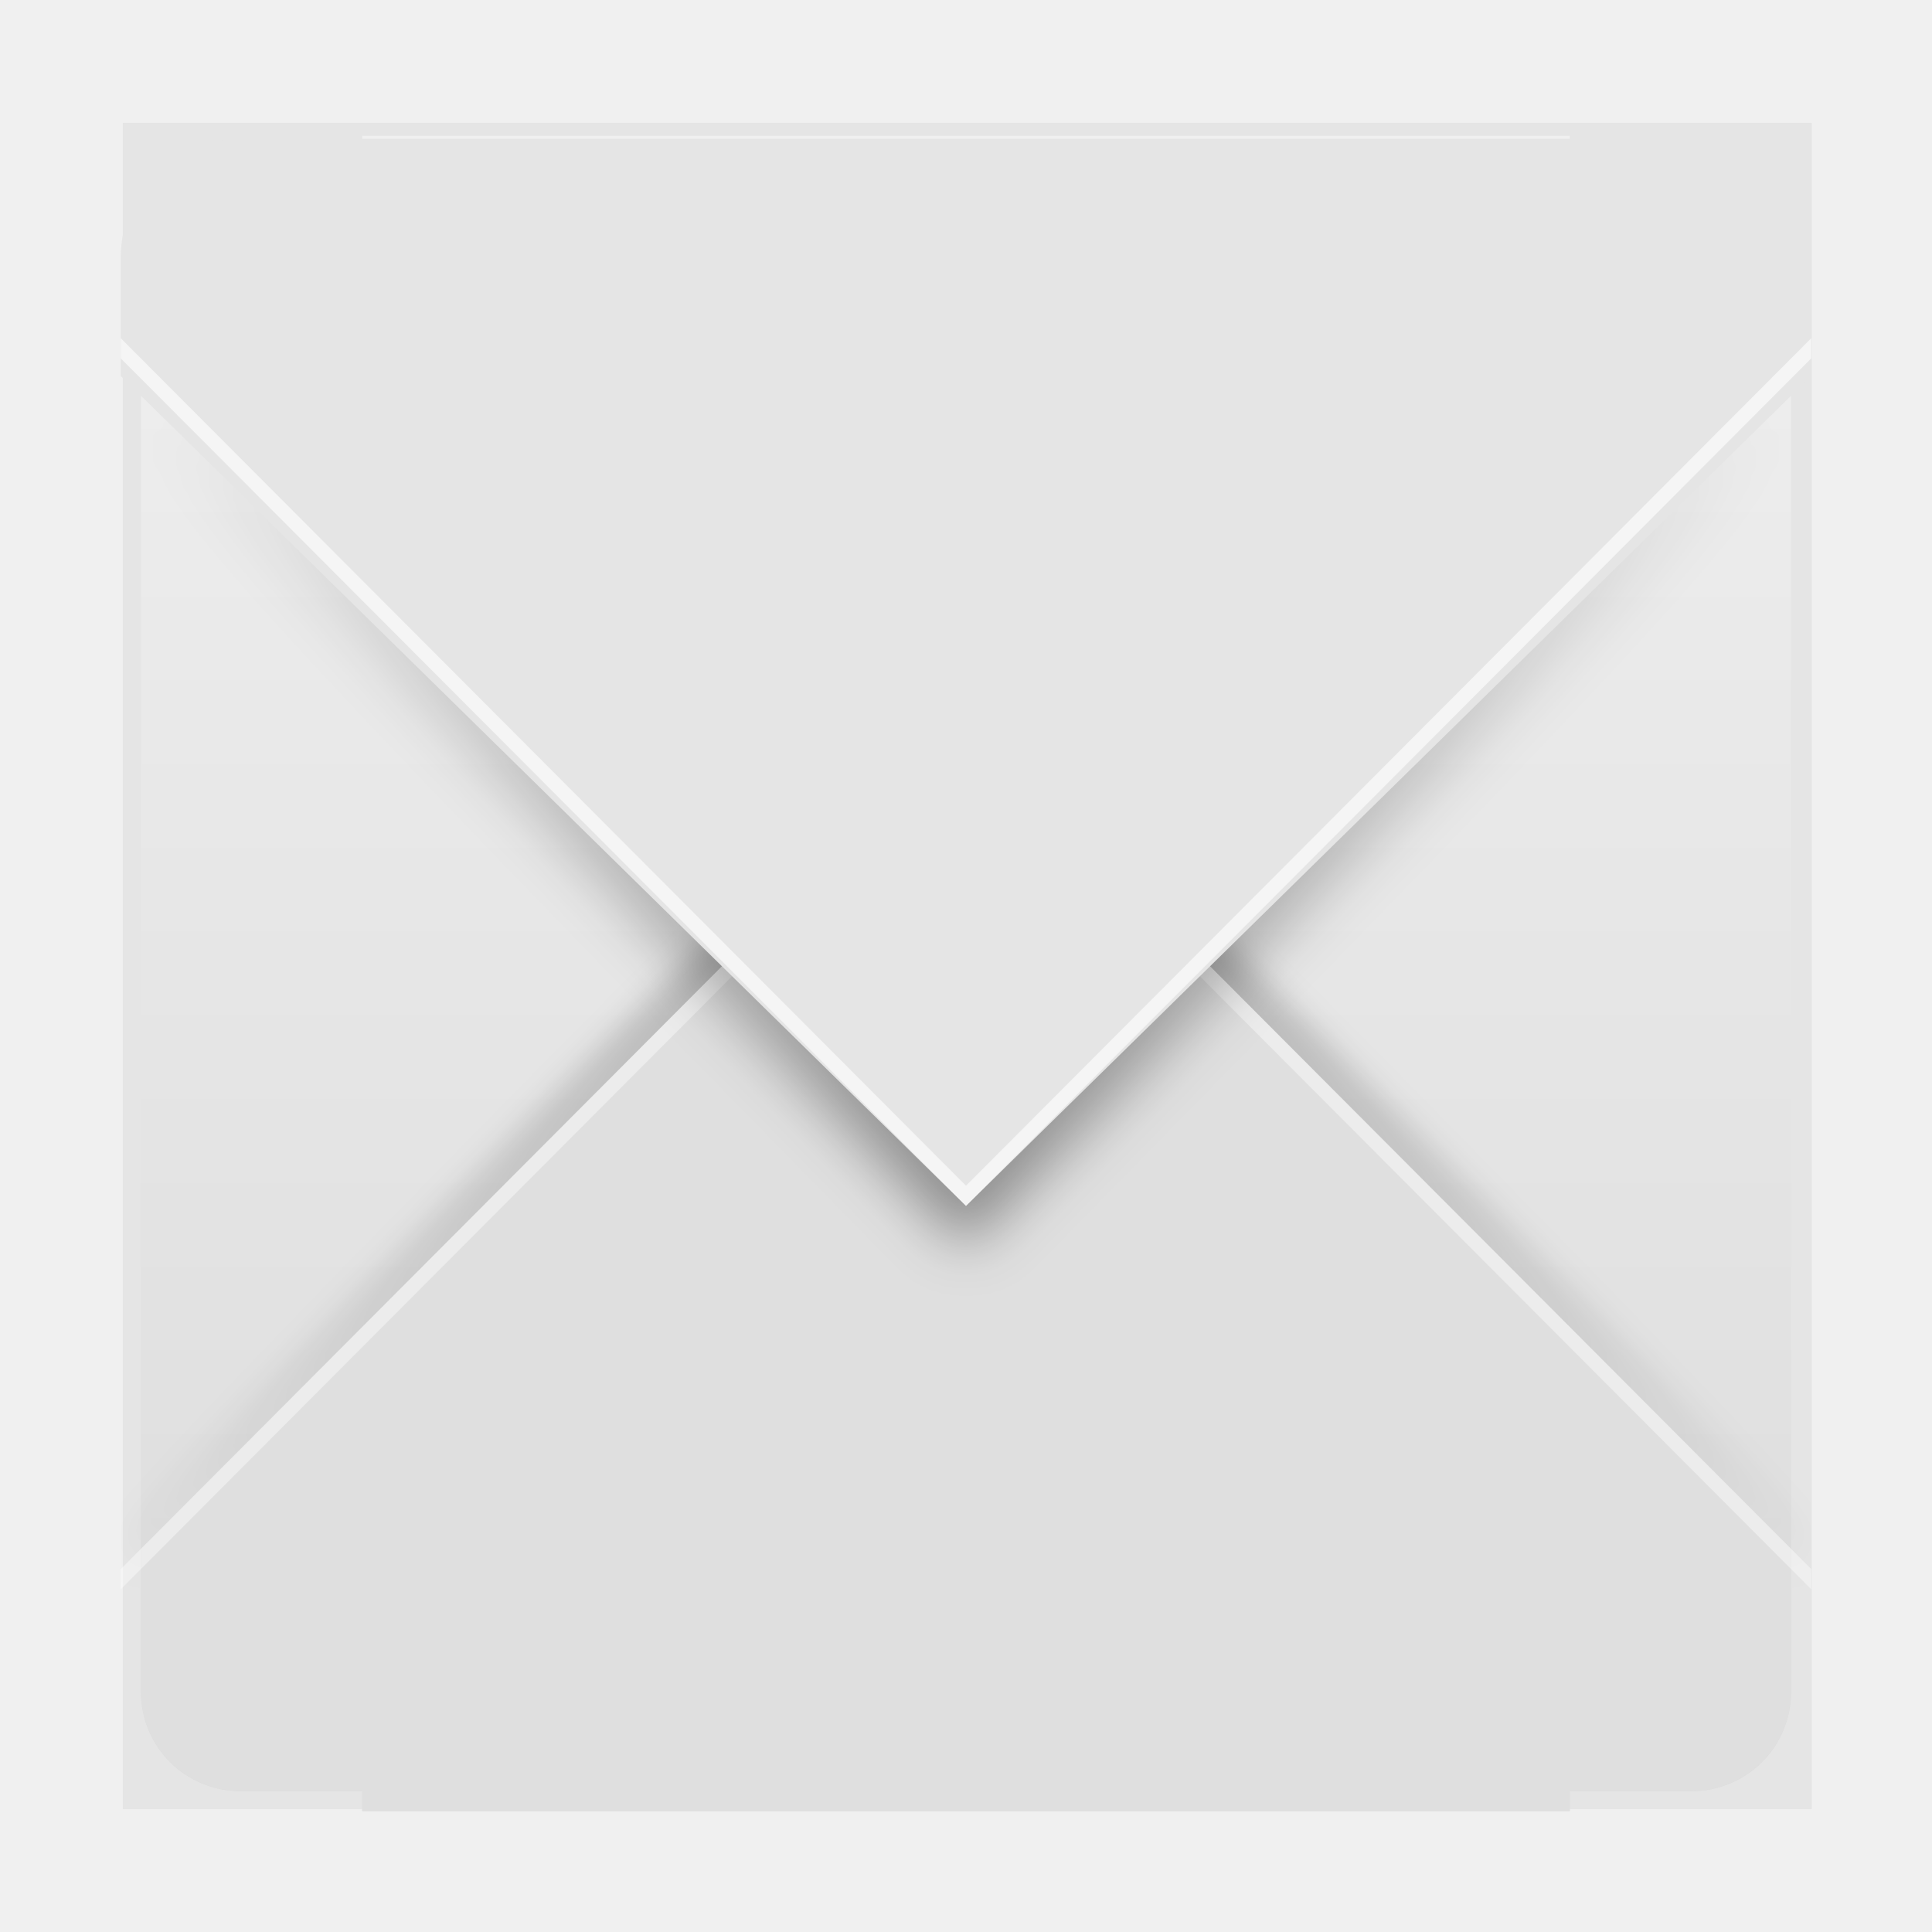
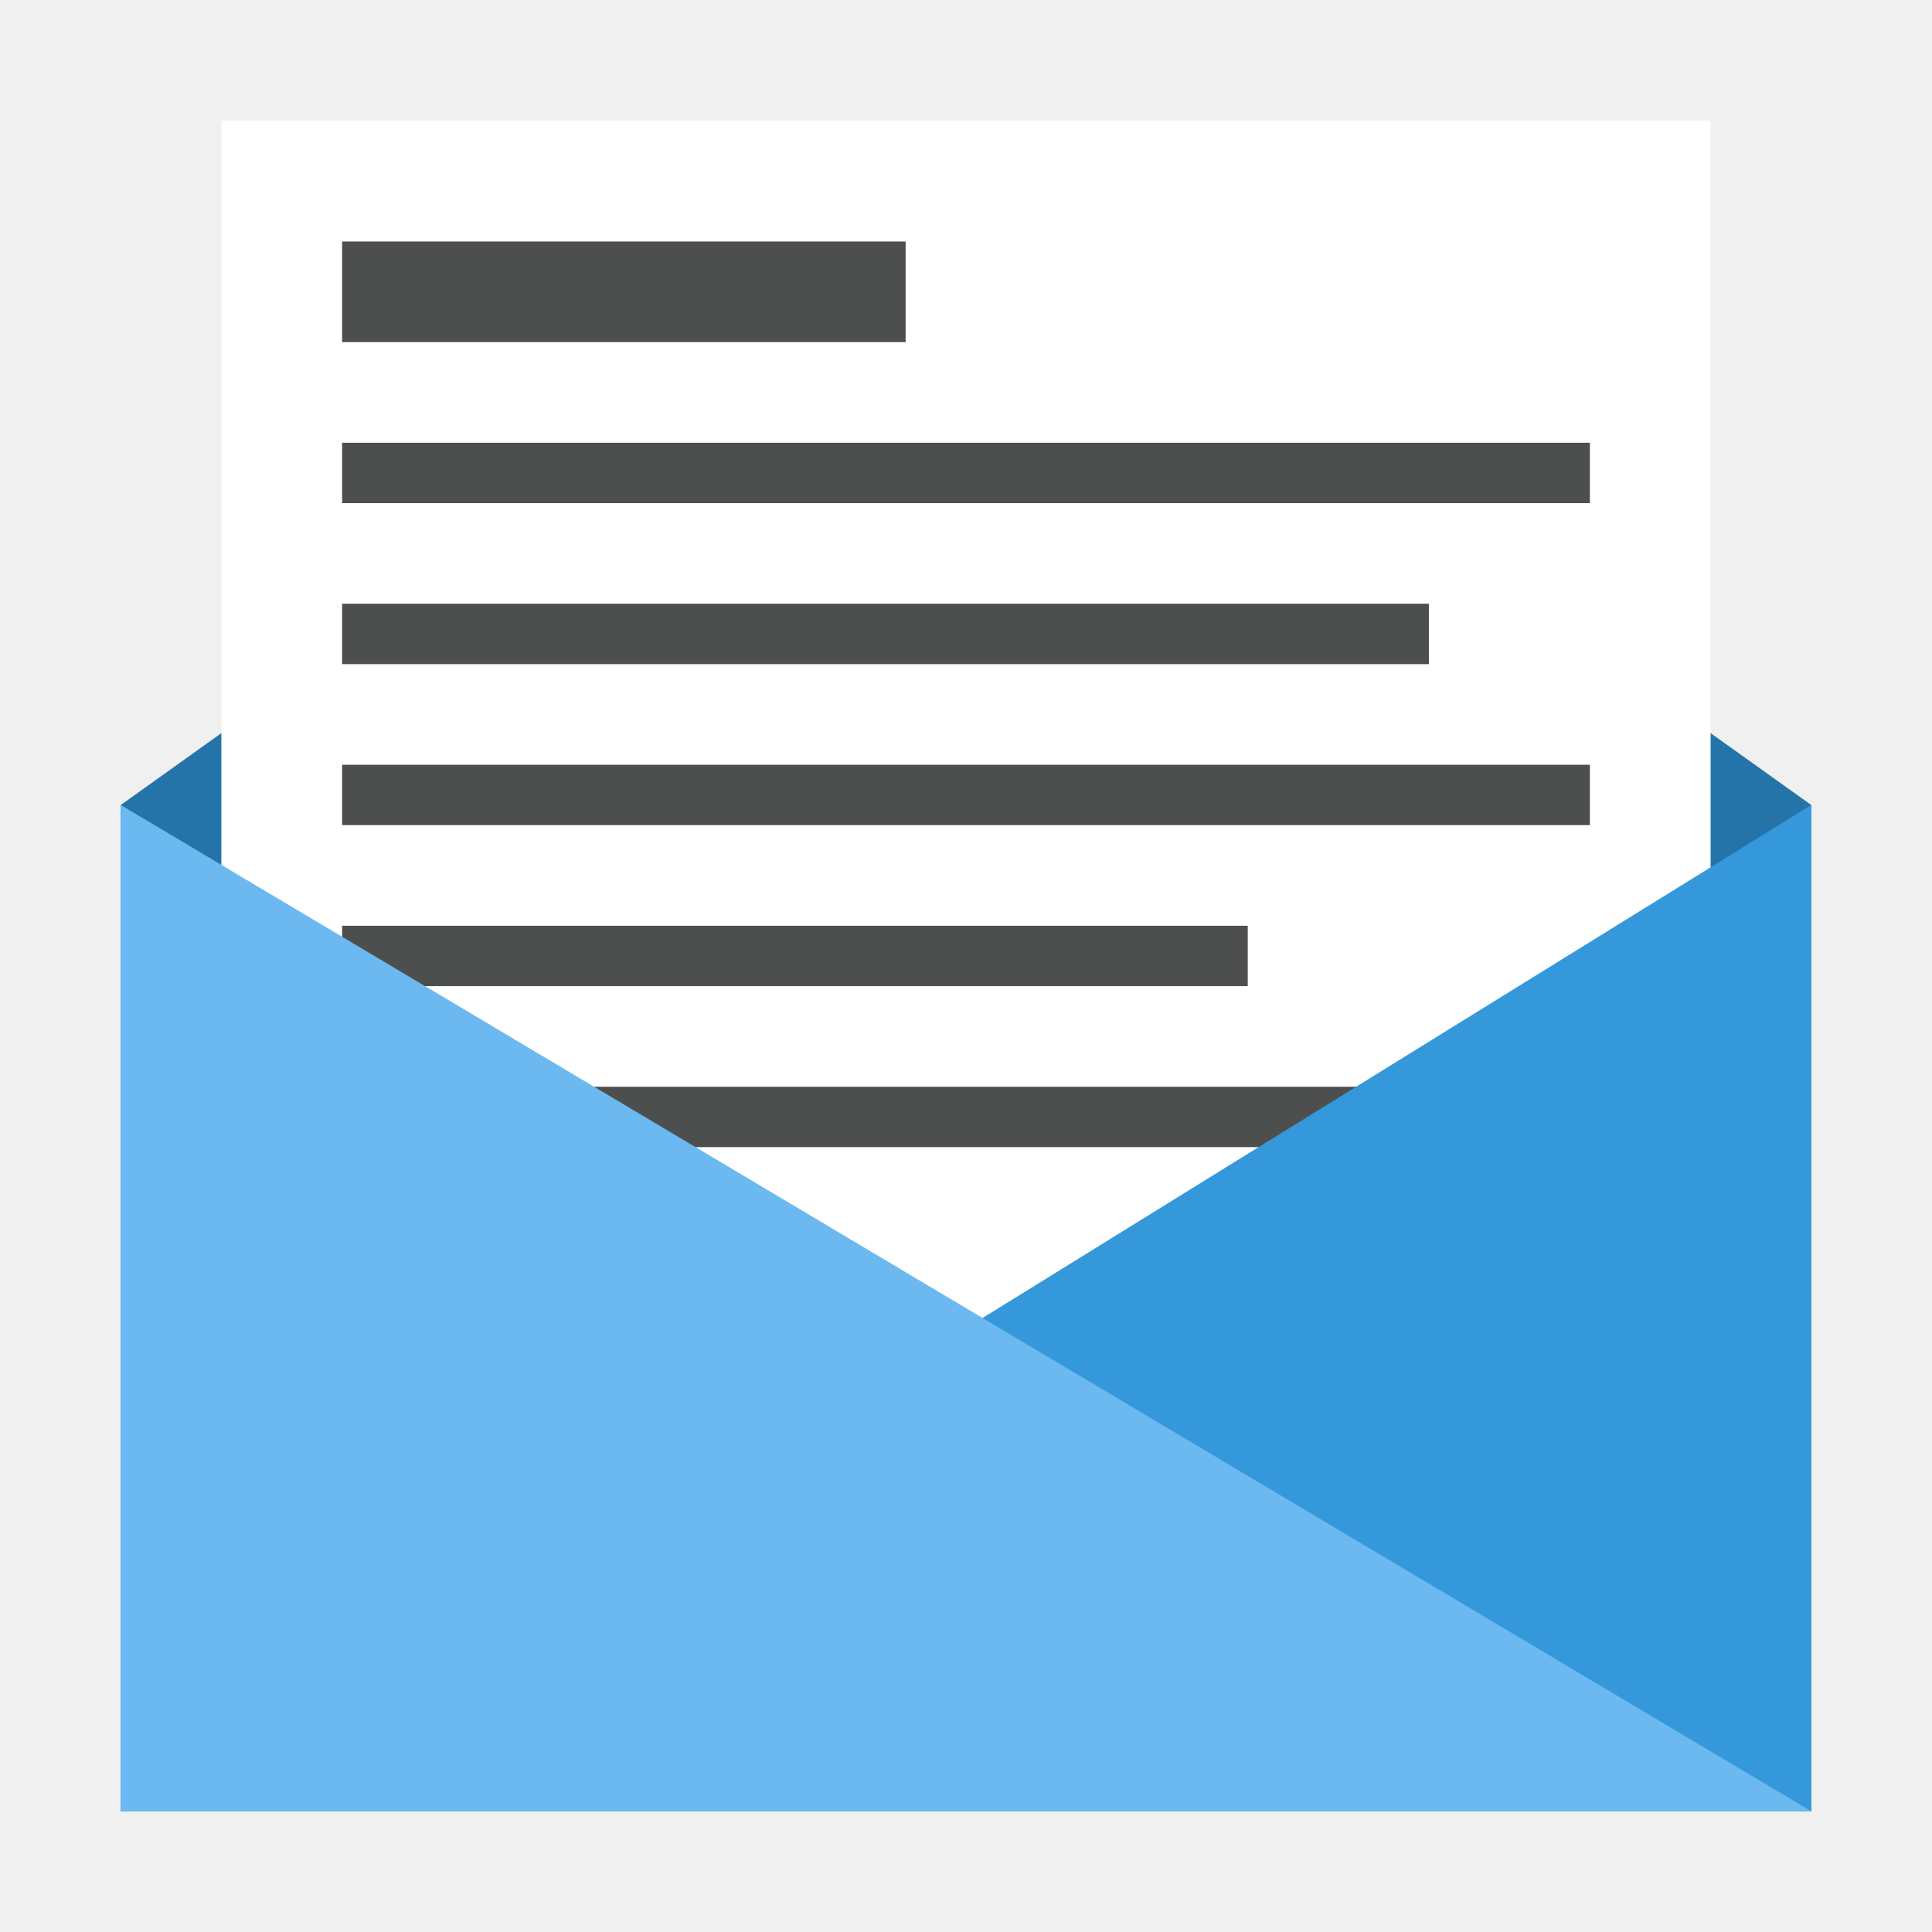
<svg xmlns="http://www.w3.org/2000/svg" xmlns:xlink="http://www.w3.org/1999/xlink" version="1.0" width="96" height="96" id="svg2408">
  <defs id="defs2410">
-     <linearGradient id="linearGradient3702">
-       <stop id="stop3705" style="stop-color:#d9d9d9;stop-opacity:1" offset="0" />
-       <stop id="stop3707" style="stop-color:#d9d9d9;stop-opacity:0" offset="1" />
-     </linearGradient>
-     <linearGradient id="linearGradient3685">
-       <stop id="stop3687" style="stop-color:#ca0a0a;stop-opacity:1" offset="0" />
-       <stop id="stop3689" style="stop-color:#f03131;stop-opacity:1" offset="1" />
-     </linearGradient>
-     <linearGradient id="linearGradient3727">
-       <stop id="stop3729" style="stop-color:#d5d5d5;stop-opacity:1" offset="0" />
-       <stop id="stop3731" style="stop-color:#f1f1f1;stop-opacity:1" offset="1" />
-     </linearGradient>
-     <linearGradient id="linearGradient3641">
-       <stop id="stop3643" style="stop-color:#000000;stop-opacity:1" offset="0" />
-       <stop id="stop3645" style="stop-color:#000000;stop-opacity:0" offset="1" />
-     </linearGradient>
-     <linearGradient x1="45.448" y1="92.54" x2="45.448" y2="7.017" id="ButtonShadow" gradientUnits="userSpaceOnUse" gradientTransform="scale(1.005865,0.994169)">
-       <stop id="stop3750" style="stop-color:#000000;stop-opacity:1" offset="0" />
-       <stop id="stop3752" style="stop-color:#000000;stop-opacity:0.588" offset="1" />
-     </linearGradient>
    <linearGradient id="linearGradient3737">
      <stop id="stop3739" style="stop-color:#ffffff;stop-opacity:1" offset="0" />
      <stop id="stop3741" style="stop-color:#ffffff;stop-opacity:0" offset="1" />
    </linearGradient>
-     <linearGradient id="linearGradient3700">
-       <stop id="stop3702" style="stop-color:#dcdcdc;stop-opacity:1" offset="0" />
-       <stop id="stop3704" style="stop-color:#f0f0f0;stop-opacity:1" offset="1" />
-     </linearGradient>
-     <filter color-interpolation-filters="sRGB" id="filter3174">
-       <feGaussianBlur id="feGaussianBlur3176" stdDeviation="1.71" />
-     </filter>
    <filter x="-0.192" y="-0.192" width="1.384" height="1.384" color-interpolation-filters="sRGB" id="filter3794">
      <feGaussianBlur id="feGaussianBlur3796" stdDeviation="5.28" />
    </filter>
    <linearGradient x1="48" y1="20.221" x2="48" y2="138.661" id="linearGradient3613" xlink:href="#linearGradient3737" gradientUnits="userSpaceOnUse" />
-     <radialGradient cx="48" cy="90.172" r="42" fx="48" fy="90.172" id="radialGradient3619" xlink:href="#linearGradient3737" gradientUnits="userSpaceOnUse" gradientTransform="matrix(1.157313,0,0,0.9959077,-7.551021,0.1971319)" />
    <clipPath id="clipPath3613">
      <rect width="84" height="84" rx="6" ry="6" x="6" y="6" id="rect3615" style="fill:#ffffff;fill-opacity:1;fill-rule:nonzero;stroke:none" />
    </clipPath>
-     <linearGradient x1="48" y1="88" x2="48" y2="32" id="linearGradient3627" xlink:href="#linearGradient3700" gradientUnits="userSpaceOnUse" />
-     <linearGradient x1="48" y1="88" x2="48" y2="36" id="linearGradient3635" xlink:href="#linearGradient3727" gradientUnits="userSpaceOnUse" />
-     <filter color-interpolation-filters="sRGB" id="filter3649">
-       <feGaussianBlur id="feGaussianBlur3651" stdDeviation="1.38" />
+     <linearGradient x1="45.448" y1="92.54" x2="45.448" y2="7.017" id="ButtonShadow-4" gradientUnits="userSpaceOnUse" gradientTransform="scale(1.005865,0.994169)">
+       <stop id="stop3750-6" style="stop-color:#000000;stop-opacity:1" offset="0" />
+       <stop id="stop3752-9" style="stop-color:#000000;stop-opacity:0.588" offset="1" />
+     </linearGradient>
+     <filter color-interpolation-filters="sRGB" id="filter3174-2">
+       <feGaussianBlur id="feGaussianBlur3176-2" stdDeviation="1.71" />
    </filter>
-     <filter color-interpolation-filters="sRGB" id="filter3665">
-       <feGaussianBlur id="feGaussianBlur3667" stdDeviation="0.69" />
-     </filter>
-     <linearGradient x1="36.357" y1="6" x2="36.357" y2="63.893" id="linearGradient3687" xlink:href="#linearGradient3737" gradientUnits="userSpaceOnUse" />
-     <linearGradient x1="48" y1="90" x2="48" y2="5.988" id="linearGradient3689" xlink:href="#linearGradient3700" gradientUnits="userSpaceOnUse" />
-     <clipPath id="clipPath3696">
-       <rect width="84" height="84" rx="6" ry="6" x="106" y="6" id="rect3698" style="fill:#ff00ff;fill-opacity:1;fill-rule:nonzero;stroke:none" />
-     </clipPath>
-     <linearGradient x1="48" y1="32" x2="48" y2="80" id="linearGradient3701" xlink:href="#linearGradient3641" gradientUnits="userSpaceOnUse" gradientTransform="translate(100,0)" />
-     <clipPath id="clipPath3703">
-       <rect width="84" height="84" rx="6" ry="6" x="106" y="6" id="rect3705" style="fill:#ff00ff;fill-opacity:1;fill-rule:nonzero;stroke:none" />
-     </clipPath>
-     <linearGradient x1="51" y1="62" x2="51" y2="21" id="linearGradient3707" xlink:href="#linearGradient3641" gradientUnits="userSpaceOnUse" gradientTransform="translate(100,-1)" />
-     <linearGradient id="linearGradient3737-3">
-       <stop id="stop3739-5" style="stop-color:#ffffff;stop-opacity:1" offset="0" />
-       <stop id="stop3741-7" style="stop-color:#ffffff;stop-opacity:0" offset="1" />
-     </linearGradient>
-     <radialGradient cx="48" cy="90.172" r="42" fx="48" fy="90.172" id="radialGradient2858" xlink:href="#linearGradient3737-3" gradientUnits="userSpaceOnUse" gradientTransform="matrix(1.157313,0,0,0.9959077,-7.551021,0.1971319)" />
-     <linearGradient x1="48" y1="88" x2="48" y2="8" id="linearGradient3691" xlink:href="#linearGradient3685" gradientUnits="userSpaceOnUse" />
-     <linearGradient x1="48" y1="48" x2="48" y2="8" id="linearGradient3709" xlink:href="#linearGradient3702" gradientUnits="userSpaceOnUse" />
-     <mask id="mask3747">
-       <rect width="84" height="84" rx="6" ry="6" x="-54" y="6" id="rect3749" style="fill:#ff00ff;fill-opacity:1;fill-rule:nonzero;stroke:none" />
-     </mask>
-     <filter color-interpolation-filters="sRGB" id="filter3763">
-       <feGaussianBlur id="feGaussianBlur3765" stdDeviation="0.42" />
-     </filter>
-     <linearGradient x1="45.448" y1="92.54" x2="45.448" y2="7.017" id="ButtonShadow-0" gradientUnits="userSpaceOnUse" gradientTransform="matrix(1.005865,0,0,0.994169,100,0)">
-       <stop id="stop3750-8" style="stop-color:#000000;stop-opacity:1" offset="0" />
-       <stop id="stop3752-5" style="stop-color:#000000;stop-opacity:0.588" offset="1" />
-     </linearGradient>
-     <linearGradient x1="32.251" y1="6.132" x2="32.251" y2="90.239" id="linearGradient3780" xlink:href="#ButtonShadow-0" gradientUnits="userSpaceOnUse" gradientTransform="matrix(1.02381,0,0,1.011905,-1.142857,-98.07143)" />
-     <linearGradient x1="32.251" y1="6.132" x2="32.251" y2="90.239" id="linearGradient3772" xlink:href="#ButtonShadow-0" gradientUnits="userSpaceOnUse" gradientTransform="matrix(1.02381,0,0,1.011905,-1.142857,-98.07143)" />
-     <linearGradient x1="32.251" y1="6.132" x2="32.251" y2="90.239" id="linearGradient3725" xlink:href="#ButtonShadow-0" gradientUnits="userSpaceOnUse" gradientTransform="matrix(1.02381,0,0,1.011905,-1.142857,-98.07143)" />
-     <linearGradient x1="32.251" y1="6.132" x2="32.251" y2="90.239" id="linearGradient3721-0" xlink:href="#ButtonShadow-0" gradientUnits="userSpaceOnUse" gradientTransform="translate(0,-97)" />
-     <linearGradient x1="32.251" y1="6.132" x2="32.251" y2="90.239" id="linearGradient2918" xlink:href="#ButtonShadow-0" gradientUnits="userSpaceOnUse" gradientTransform="matrix(1.02381,0,0,1.011905,-1.142857,-98.07143)" />
-     <linearGradient x1="48" y1="90" x2="48" y2="5.988" id="linearGradient2982" xlink:href="#linearGradient3700" gradientUnits="userSpaceOnUse" gradientTransform="translate(100,0)" />
-     <linearGradient xlink:href="#linearGradient3700" id="linearGradient3071" gradientUnits="userSpaceOnUse" gradientTransform="translate(100,0)" x1="48" y1="90" x2="48" y2="5.988" />
-     <linearGradient xlink:href="#linearGradient3702" id="linearGradient3074" gradientUnits="userSpaceOnUse" x1="48" y1="48" x2="48" y2="8" />
-     <linearGradient xlink:href="#linearGradient3700" id="linearGradient3091" gradientUnits="userSpaceOnUse" x1="48" y1="90" x2="48" y2="5.988" />
-     <linearGradient xlink:href="#linearGradient3700" id="linearGradient3108" gradientUnits="userSpaceOnUse" x1="48" y1="90" x2="48" y2="5.988" gradientTransform="matrix(1,0,0,0.9884416,0,1.04026)" />
-     <linearGradient xlink:href="#linearGradient3641" id="linearGradient3110" gradientUnits="userSpaceOnUse" gradientTransform="translate(100,0)" x1="48" y1="32" x2="48" y2="80" />
-     <linearGradient xlink:href="#linearGradient3641" id="linearGradient3112" gradientUnits="userSpaceOnUse" gradientTransform="translate(100,-1)" x1="51" y1="62" x2="51" y2="21" />
-     <radialGradient xlink:href="#linearGradient3737" id="radialGradient3114" gradientUnits="userSpaceOnUse" gradientTransform="matrix(1.157313,0,0,0.9959077,-7.551021,0.1971319)" cx="48" cy="90.172" fx="48" fy="90.172" r="42" />
+     <linearGradient x1="45.448" y1="92.54" x2="45.448" y2="7.017" id="linearGradient2875" xlink:href="#ButtonShadow-4" gradientUnits="userSpaceOnUse" gradientTransform="scale(1.005865,0.994169)" />
+     <linearGradient id="linearGradient3737-1">
+       <stop id="stop3739-1" style="stop-color:#ffffff;stop-opacity:1" offset="0" />
+       <stop id="stop3741-0" style="stop-color:#ffffff;stop-opacity:0" offset="1" />
+     </linearGradient>
+     <linearGradient x1="48" y1="90" x2="48" y2="5.988" id="linearGradient2982" xlink:href="#ButtonColor-6" gradientUnits="userSpaceOnUse" />
+     <linearGradient x1="31.714" y1="6" x2="31.714" y2="74.093" id="linearGradient2984" xlink:href="#linearGradient3737-1" gradientUnits="userSpaceOnUse" />
+     <radialGradient cx="47.967" cy="89.689" r="42" fx="47.967" fy="89.689" id="radialGradient2986" xlink:href="#linearGradient3737-1" gradientUnits="userSpaceOnUse" gradientTransform="matrix(1.334111,0,0,0.9575893,-16.02641,2.111258)" />
+     <linearGradient x1="58.65" y1="122" x2="58.65" y2="5.425" id="ButtonColor-6" gradientUnits="userSpaceOnUse">
+       <stop id="stop3189-4" style="stop-color:#dcdcdc;stop-opacity:1" offset="0" />
+       <stop id="stop3191-0" style="stop-color:#f5f5f5;stop-opacity:1" offset="1" />
+     </linearGradient>
+     <clipPath id="clipPath4196">
+       <rect width="37.781" height="37.781" x="154.062" y="60.829" id="rect4198" style="fill:#ffffff;fill-opacity:1;fill-rule:nonzero;stroke:none;display:inline" />
+     </clipPath>
+     <linearGradient x1="115.05" y1="222.04" x2="170.24" y2="126.46" id="linearGradient3958" xlink:href="#XMLID_15_" gradientUnits="userSpaceOnUse" gradientTransform="matrix(0.205043,0,0,0.205043,151.7865,56.73329)" />
+     <linearGradient x1="115.05" y1="222.04" x2="170.24" y2="126.46" id="XMLID_15_" gradientUnits="userSpaceOnUse" gradientTransform="matrix(0.205043,0,0,0.205043,2.74915,1.042583)">
+       <stop id="stop89" style="stop-color:#b4b4dc;stop-opacity:1" offset="0.01" />
+       <stop id="stop91" style="stop-color:#000000;stop-opacity:1" offset="1" />
+     </linearGradient>
+     <linearGradient x1="139.21" y1="224.1" x2="168.19" y2="173.9" id="linearGradient3960" xlink:href="#XMLID_16_" gradientUnits="userSpaceOnUse" gradientTransform="matrix(0.205043,0,0,0.205043,151.7865,56.73329)" />
+     <linearGradient x1="139.21" y1="224.1" x2="168.19" y2="173.9" id="XMLID_16_" gradientUnits="userSpaceOnUse" gradientTransform="matrix(0.205043,0,0,0.205043,2.74915,1.042583)">
+       <stop id="stop94" style="stop-color:#b4b4dc;stop-opacity:1" offset="0.01" />
+       <stop id="stop96" style="stop-color:#000000;stop-opacity:1" offset="1" />
+     </linearGradient>
+     <linearGradient x1="185.79" y1="171.82" x2="185.79" y2="72.25" id="linearGradient3962" xlink:href="#XMLID_17_" gradientUnits="userSpaceOnUse" gradientTransform="matrix(0.205043,0,0,0.205043,151.7865,56.73329)" />
+     <linearGradient x1="185.79" y1="171.82" x2="185.79" y2="72.25" id="XMLID_17_" gradientUnits="userSpaceOnUse" gradientTransform="matrix(0.205043,0,0,0.205043,2.74915,1.042583)">
+       <stop id="stop99" style="stop-color:#6498c1;stop-opacity:1" offset="0" />
+       <stop id="stop101" style="stop-color:#0c418f;stop-opacity:1" offset="0.2" />
+       <stop id="stop103" style="stop-color:#000040;stop-opacity:1" offset="1" />
+     </linearGradient>
+     <linearGradient x1="185.2" y1="149.75" x2="185.2" y2="60.68" id="linearGradient3964" xlink:href="#XMLID_18_" gradientUnits="userSpaceOnUse" gradientTransform="matrix(0.205043,0,0,0.205043,151.7865,56.73329)" />
+     <linearGradient x1="185.2" y1="149.75" x2="185.2" y2="60.68" id="XMLID_18_" gradientUnits="userSpaceOnUse" gradientTransform="matrix(0.205043,0,0,0.205043,2.74915,1.042583)">
+       <stop id="stop106" style="stop-color:#a4d8e5;stop-opacity:1" offset="0" />
+       <stop id="stop108" style="stop-color:#0c418f;stop-opacity:1" offset="0.2" />
+       <stop id="stop110" style="stop-color:#000040;stop-opacity:1" offset="0.5" />
+     </linearGradient>
+     <linearGradient x1="151.2" y1="134.73" x2="151.2" y2="83.48" id="linearGradient3966" xlink:href="#XMLID_19_" gradientUnits="userSpaceOnUse" gradientTransform="matrix(0.205043,0,0,0.205043,151.7865,56.73329)" />
+     <linearGradient x1="151.2" y1="134.73" x2="151.2" y2="83.48" id="XMLID_19_" gradientUnits="userSpaceOnUse" gradientTransform="matrix(0.205043,0,0,0.205043,2.74915,1.042583)">
+       <stop id="stop113" style="stop-color:#a4d8e5;stop-opacity:1" offset="0" />
+       <stop id="stop115" style="stop-color:#0c418f;stop-opacity:1" offset="0.5" />
+       <stop id="stop117" style="stop-color:#000060;stop-opacity:1" offset="1" />
+     </linearGradient>
+     <linearGradient x1="132.09" y1="33.56" x2="171.09" y2="88.06" id="linearGradient3968" xlink:href="#XMLID_20_" gradientUnits="userSpaceOnUse" gradientTransform="matrix(0.205043,0,0,0.205043,151.7865,56.73329)" />
+     <linearGradient x1="132.09" y1="33.56" x2="171.09" y2="88.06" id="XMLID_20_" gradientUnits="userSpaceOnUse" gradientTransform="matrix(0.205043,0,0,0.205043,2.74915,1.042583)">
+       <stop id="stop120" style="stop-color:#4187b8;stop-opacity:1" offset="0" />
+       <stop id="stop122" style="stop-color:#074e92;stop-opacity:1" offset="1" />
+     </linearGradient>
+     <linearGradient x1="162.21" y1="71.09" x2="134.68" y2="23.41" id="linearGradient3970" xlink:href="#XMLID_21_" gradientUnits="userSpaceOnUse" gradientTransform="matrix(0.205043,0,0,0.205043,151.7865,56.73329)" />
+     <linearGradient x1="162.21" y1="71.09" x2="134.68" y2="23.41" id="XMLID_21_" gradientUnits="userSpaceOnUse" gradientTransform="matrix(0.205043,0,0,0.205043,2.74915,1.042583)">
+       <stop id="stop125" style="stop-color:#1b609d;stop-opacity:1" offset="0.01" />
+       <stop id="stop127" style="stop-color:#9fd2e5;stop-opacity:1" offset="0.5" />
+       <stop id="stop129" style="stop-color:#4187b8;stop-opacity:1" offset="1" />
+     </linearGradient>
+     <linearGradient x1="66.43" y1="24.35" x2="123.46" y2="81.38" id="linearGradient3906" xlink:href="#XMLID_13_" gradientUnits="userSpaceOnUse" gradientTransform="matrix(0.205043,0,0,0.205043,131.7865,36.73329)" />
+     <linearGradient x1="66.43" y1="24.35" x2="123.46" y2="81.38" id="XMLID_13_" gradientUnits="userSpaceOnUse" gradientTransform="matrix(0.205043,0,0,0.205043,2.74915,1.042583)">
+       <stop id="stop77" style="stop-color:#a4d8e5;stop-opacity:1" offset="0" />
+       <stop id="stop79" style="stop-color:#0c418f;stop-opacity:1" offset="0.67" />
+       <stop id="stop81" style="stop-color:#000040;stop-opacity:1" offset="1" />
+     </linearGradient>
+     <linearGradient x1="71.55" y1="36.5" x2="61.5" y2="8.88" id="linearGradient3908" xlink:href="#XMLID_14_" gradientUnits="userSpaceOnUse" gradientTransform="matrix(0.205043,0,0,0.205043,131.7865,36.73329)" />
+     <linearGradient x1="71.55" y1="36.5" x2="61.5" y2="8.88" id="XMLID_14_" gradientUnits="userSpaceOnUse" gradientTransform="matrix(0.205043,0,0,0.205043,2.74915,1.042583)">
+       <stop id="stop84" style="stop-color:#a4d8e5;stop-opacity:1" offset="0" />
+       <stop id="stop86" style="stop-color:#0c418f;stop-opacity:1" offset="1" />
+     </linearGradient>
+     <linearGradient x1="50.32" y1="74.9" x2="94.57" y2="30.65" id="linearGradient3910" xlink:href="#XMLID_22_" gradientUnits="userSpaceOnUse" gradientTransform="matrix(0.205043,0,0,0.205043,131.7865,36.73329)" />
+     <linearGradient x1="50.32" y1="74.9" x2="94.57" y2="30.65" id="XMLID_22_" gradientUnits="userSpaceOnUse" gradientTransform="matrix(0.205043,0,0,0.205043,2.74915,1.042583)">
+       <stop id="stop132" style="stop-color:#a5b4d3;stop-opacity:1" offset="0" />
+       <stop id="stop134" style="stop-color:#a5b4d3;stop-opacity:0.33" offset="1" />
+     </linearGradient>
+     <linearGradient x1="48.16" y1="72.75" x2="92.41" y2="28.5" id="linearGradient3912" xlink:href="#XMLID_23_" gradientUnits="userSpaceOnUse" gradientTransform="matrix(0.205043,0,0,0.205043,131.7865,36.73329)" />
+     <linearGradient x1="48.16" y1="72.75" x2="92.41" y2="28.5" id="XMLID_23_" gradientUnits="userSpaceOnUse" gradientTransform="matrix(0.205043,0,0,0.205043,2.74915,1.042583)">
+       <stop id="stop137" style="stop-color:#264b92;stop-opacity:1" offset="0" />
+       <stop id="stop139" style="stop-color:#264b92;stop-opacity:0.33" offset="1" />
+     </linearGradient>
+     <radialGradient cx="58.58" cy="67.17" r="8.51" fx="58.58" fy="67.17" id="radialGradient3914" xlink:href="#eye_2_" gradientUnits="userSpaceOnUse" gradientTransform="matrix(0.205043,0,0,0.205043,131.7865,36.73329)" />
+     <radialGradient cx="58.58" cy="67.17" r="8.51" fx="58.58" fy="67.17" id="eye_2_" gradientUnits="userSpaceOnUse" gradientTransform="matrix(0.205043,0,0,0.205043,2.74915,1.042583)">
+       <stop id="stop142" style="stop-color:#600000;stop-opacity:1" offset="0" />
+       <stop id="stop144" style="stop-color:#c00000;stop-opacity:1" offset="0.5" />
+       <stop id="stop146" style="stop-color:#f6aa00;stop-opacity:1" offset="1" />
+     </radialGradient>
+     <radialGradient cx="59.61" cy="65.11" r="3.8" fx="59.61" fy="65.11" id="radialGradient3916" xlink:href="#pupil_1_" gradientUnits="userSpaceOnUse" gradientTransform="matrix(0.205043,0,0,0.205043,131.7865,36.73329)" />
+     <radialGradient cx="59.61" cy="65.11" r="3.8" fx="59.61" fy="65.11" id="pupil_1_" gradientUnits="userSpaceOnUse" gradientTransform="matrix(0.205043,0,0,0.205043,2.74915,1.042583)">
+       <stop id="stop149" style="stop-color:#ffffff;stop-opacity:1" offset="0.01" />
+       <stop id="stop151" style="stop-color:#000000;stop-opacity:1" offset="1" />
+     </radialGradient>
+     <radialGradient cx="51.5" cy="87.5" r="12.97" fx="51.5" fy="87.5" id="radialGradient3918" xlink:href="#XMLID_24_" gradientUnits="userSpaceOnUse" gradientTransform="matrix(0.205043,0,0,0.205043,131.7865,36.73329)" />
+     <radialGradient cx="51.5" cy="87.5" r="12.97" fx="51.5" fy="87.5" id="XMLID_24_" gradientUnits="userSpaceOnUse" gradientTransform="matrix(0.205043,0,0,0.205043,2.74915,1.042583)">
+       <stop id="stop154" style="stop-color:#769eb8;stop-opacity:1" offset="0" />
+       <stop id="stop156" style="stop-color:#ffffff;stop-opacity:1" offset="1" />
+     </radialGradient>
+     <radialGradient cx="47.25" cy="82.5" r="3.78" fx="47.25" fy="82.5" id="radialGradient3920" xlink:href="#XMLID_25_" gradientUnits="userSpaceOnUse" gradientTransform="matrix(0.205043,0,0,0.205043,131.7865,36.73329)" />
+     <radialGradient cx="47.25" cy="82.5" r="3.78" fx="47.25" fy="82.5" id="XMLID_25_" gradientUnits="userSpaceOnUse" gradientTransform="matrix(0.205043,0,0,0.205043,2.74915,1.042583)">
+       <stop id="stop159" style="stop-color:#ffffff;stop-opacity:1" offset="0.01" />
+       <stop id="stop161" style="stop-color:#000000;stop-opacity:1" offset="1" />
+     </radialGradient>
+     <clipPath id="clipPath4200">
+       <rect width="37.781" height="37.781" x="134.062" y="60.829" id="rect4202" style="fill:#ffffff;fill-opacity:1;fill-rule:nonzero;stroke:none;display:inline" />
+     </clipPath>
+     <radialGradient cx="111.25" cy="123.5" r="91" fx="111.25" fy="123.5" id="radialGradient3831" xlink:href="#XMLID_1_" gradientUnits="userSpaceOnUse" gradientTransform="matrix(0.205043,0,0,0.205043,131.7865,56.73329)" />
+     <radialGradient cx="111.25" cy="123.5" r="91" fx="111.25" fy="123.5" id="XMLID_1_" gradientUnits="userSpaceOnUse" gradientTransform="matrix(0.205043,0,0,0.205043,2.74915,1.042583)">
+       <stop id="stop5" style="stop-color:#000000;stop-opacity:1" offset="0" />
+       <stop id="stop7" style="stop-color:#000000;stop-opacity:1" offset="0.5" />
+       <stop id="stop9" style="stop-color:#000000;stop-opacity:0" offset="1" />
+     </radialGradient>
+     <radialGradient cx="151.75" cy="175.67" r="126.3" fx="151.75" fy="175.67" id="radialGradient3827" xlink:href="#XMLID_2_" gradientUnits="userSpaceOnUse" gradientTransform="matrix(0.205043,0,0,0.205043,131.7865,56.73329)" />
+     <radialGradient cx="151.75" cy="175.67" r="126.3" fx="151.75" fy="175.67" id="XMLID_2_" gradientUnits="userSpaceOnUse" gradientTransform="matrix(0.205043,0,0,0.205043,2.74915,1.042583)">
+       <stop id="stop12" style="stop-color:#f2be7f;stop-opacity:1" offset="0" />
+       <stop id="stop14" style="stop-color:#ffffdc;stop-opacity:1" offset="1" />
+     </radialGradient>
+     <linearGradient x1="100.13" y1="79.08" x2="94.45" y2="45.62" id="linearGradient3824" xlink:href="#XMLID_3_" gradientUnits="userSpaceOnUse" gradientTransform="matrix(0.205043,0,0,0.205043,131.7865,56.73329)" />
+     <linearGradient x1="100.13" y1="79.08" x2="94.45" y2="45.62" id="XMLID_3_" gradientUnits="userSpaceOnUse" gradientTransform="matrix(0.205043,0,0,0.205043,2.74915,1.042583)">
+       <stop id="stop17" style="stop-color:#c3ad7b;stop-opacity:1" offset="0" />
+       <stop id="stop19" style="stop-color:#a25f00;stop-opacity:1" offset="1" />
+     </linearGradient>
+     <radialGradient cx="149.75" cy="87" r="90.87" fx="149.75" fy="87" id="radialGradient3820" xlink:href="#XMLID_4_" gradientUnits="userSpaceOnUse" gradientTransform="matrix(0.205043,0,0,0.205043,131.7865,56.73329)" />
+     <radialGradient cx="149.75" cy="87" r="90.87" fx="149.75" fy="87" id="XMLID_4_" gradientUnits="userSpaceOnUse" gradientTransform="matrix(0.205043,0,0,0.205043,2.74915,1.042583)">
+       <stop id="stop22" style="stop-color:#f2be7f;stop-opacity:1" offset="0" />
+       <stop id="stop24" style="stop-color:#ffffdc;stop-opacity:1" offset="1" />
+     </radialGradient>
+     <linearGradient x1="80.16" y1="171.37" x2="82.47" y2="164.25" id="linearGradient3817" xlink:href="#XMLID_5_" gradientUnits="userSpaceOnUse" gradientTransform="matrix(0.205043,0,0,0.205043,131.7865,56.73329)" />
+     <linearGradient x1="80.16" y1="171.37" x2="82.47" y2="164.25" id="XMLID_5_" gradientUnits="userSpaceOnUse" gradientTransform="matrix(0.205043,0,0,0.205043,2.74915,1.042583)">
+       <stop id="stop27" style="stop-color:#aa944b;stop-opacity:1" offset="0" />
+       <stop id="stop29" style="stop-color:#aa944b;stop-opacity:0" offset="1" />
+     </linearGradient>
+     <linearGradient x1="34.92" y1="84.02" x2="34.92" y2="58.06" id="linearGradient3812" xlink:href="#XMLID_6_" gradientUnits="userSpaceOnUse" gradientTransform="matrix(0.205043,0,0,0.205043,131.7865,56.73329)" />
+     <linearGradient x1="34.92" y1="84.02" x2="34.92" y2="58.06" id="XMLID_6_" gradientUnits="userSpaceOnUse" gradientTransform="matrix(0.205043,0,0,0.205043,2.74915,1.042583)">
+       <stop id="stop32" style="stop-color:#d2b170;stop-opacity:1" offset="0.01" />
+       <stop id="stop34" style="stop-color:#a25f00;stop-opacity:1" offset="1" />
+     </linearGradient>
+     <linearGradient x1="85.49" y1="124.25" x2="85.49" y2="71.33" id="linearGradient3809" xlink:href="#XMLID_7_" gradientUnits="userSpaceOnUse" gradientTransform="matrix(0.205043,0,0,0.205043,131.7865,56.73329)" />
+     <linearGradient x1="85.49" y1="124.25" x2="85.49" y2="71.33" id="XMLID_7_" gradientUnits="userSpaceOnUse" gradientTransform="matrix(0.205043,0,0,0.205043,2.74915,1.042583)">
+       <stop id="stop37" style="stop-color:#a25f00;stop-opacity:0" offset="0" />
+       <stop id="stop39" style="stop-color:#a25f00;stop-opacity:1" offset="1" />
+     </linearGradient>
+     <linearGradient x1="29.23" y1="187.64" x2="29.23" y2="165.83" id="linearGradient3805" xlink:href="#XMLID_8_" gradientUnits="userSpaceOnUse" gradientTransform="matrix(0.205043,0,0,0.205043,131.7865,56.73329)" />
+     <linearGradient x1="29.23" y1="187.64" x2="29.23" y2="165.83" id="XMLID_8_" gradientUnits="userSpaceOnUse" gradientTransform="matrix(0.205043,0,0,0.205043,2.74915,1.042583)">
+       <stop id="stop42" style="stop-color:#a4d8e5;stop-opacity:1" offset="0" />
+       <stop id="stop44" style="stop-color:#0c418f;stop-opacity:1" offset="0.5" />
+       <stop id="stop46" style="stop-color:#000060;stop-opacity:1" offset="1" />
+     </linearGradient>
+     <linearGradient x1="15.71" y1="170.38" x2="15.71" y2="141.59" id="linearGradient3802" xlink:href="#XMLID_9_" gradientUnits="userSpaceOnUse" gradientTransform="matrix(0.205043,0,0,0.205043,131.7865,56.73329)" />
+     <linearGradient x1="15.71" y1="170.38" x2="15.71" y2="141.59" id="XMLID_9_" gradientUnits="userSpaceOnUse" gradientTransform="matrix(0.205043,0,0,0.205043,2.74915,1.042583)">
+       <stop id="stop49" style="stop-color:#a4d8e5;stop-opacity:1" offset="0" />
+       <stop id="stop51" style="stop-color:#0c418f;stop-opacity:1" offset="0.5" />
+       <stop id="stop53" style="stop-color:#000060;stop-opacity:1" offset="1" />
+     </linearGradient>
+     <radialGradient cx="41.75" cy="67" r="77.83" fx="41.75" fy="67" id="radialGradient3799" xlink:href="#XMLID_10_" gradientUnits="userSpaceOnUse" gradientTransform="matrix(0.205043,0,0,0.205043,131.7865,56.73329)" />
+     <radialGradient cx="41.75" cy="67" r="77.83" fx="41.75" fy="67" id="XMLID_10_" gradientUnits="userSpaceOnUse" gradientTransform="matrix(0.205043,0,0,0.205043,2.74915,1.042583)">
+       <stop id="stop56" style="stop-color:#000060;stop-opacity:1" offset="0" />
+       <stop id="stop58" style="stop-color:#0c418f;stop-opacity:1" offset="0.5" />
+       <stop id="stop60" style="stop-color:#a4d8e5;stop-opacity:1" offset="1" />
+     </radialGradient>
+     <radialGradient cx="57.5" cy="54.25" r="71.42" fx="57.5" fy="54.25" id="radialGradient3795" xlink:href="#XMLID_11_" gradientUnits="userSpaceOnUse" gradientTransform="matrix(0.205043,0,0,0.205043,131.7865,56.73329)" />
+     <radialGradient cx="57.5" cy="54.25" r="71.42" fx="57.5" fy="54.25" id="XMLID_11_" gradientUnits="userSpaceOnUse" gradientTransform="matrix(0.205043,0,0,0.205043,2.74915,1.042583)">
+       <stop id="stop63" style="stop-color:#000060;stop-opacity:1" offset="0" />
+       <stop id="stop65" style="stop-color:#0c418f;stop-opacity:1" offset="0.5" />
+       <stop id="stop67" style="stop-color:#a4d8e5;stop-opacity:1" offset="1" />
+     </radialGradient>
+     <linearGradient x1="46.73" y1="25.34" x2="9.22" y2="90.3" id="linearGradient3792" xlink:href="#XMLID_12_" gradientUnits="userSpaceOnUse" gradientTransform="matrix(0.205043,0,0,0.205043,131.7865,56.73329)" />
+     <linearGradient x1="46.73" y1="25.34" x2="9.22" y2="90.3" id="XMLID_12_" gradientUnits="userSpaceOnUse" gradientTransform="matrix(0.205043,0,0,0.205043,2.74915,1.042583)">
+       <stop id="stop70" style="stop-color:#1b609d;stop-opacity:1" offset="0.01" />
+       <stop id="stop72" style="stop-color:#9fd2e5;stop-opacity:1" offset="0.5" />
+       <stop id="stop74" style="stop-color:#4187b8;stop-opacity:1" offset="1" />
+     </linearGradient>
+     <clipPath id="clipPath4175">
+       <path d="m 11.098,2.99 c -4.511,0 -8.171,3.441 -8.527,7.858 3.528,0.024 6.384,2.895 6.384,6.429 0,3.549 -2.88,6.429 -6.429,6.429 l 0,10.001 c 3.549,0 6.429,2.88 6.429,6.429 0,3.549 -2.88,6.429 -6.429,6.429 l 0,10.001 c 3.549,0 6.429,2.88 6.429,6.429 0,3.549 -2.88,6.429 -6.429,6.429 l 0,10.001 c 3.549,0 6.429,2.88 6.429,6.429 0,3.549 -2.88,6.429 -6.429,6.429 l 0,10.001 c 3.549,-1e-5 6.429,2.88 6.429,6.429 0,3.534 -2.856,6.405 -6.384,6.429 C 2.927,119.559 6.587,123 11.098,123 c 0,-3.549 2.88,-6.429 6.429,-6.429 3.549,0 6.429,2.88 6.429,6.429 l 10.001,0 c 0,-3.549 2.88,-6.429 6.429,-6.429 3.549,0 6.429,2.88 6.429,6.429 l 10.001,0 c 0,-3.549 2.88,-6.429 6.429,-6.429 3.549,0 6.429,2.88 6.429,6.429 l 10.001,0 c 0,-3.549 2.88,-6.429 6.429,-6.429 3.549,0 6.429,2.88 6.429,6.429 l 10.001,0 c -10e-6,-3.549 2.88,-6.429 6.429,-6.429 3.503,0 6.357,2.809 6.429,6.295 3.841,-0.636 6.781,-3.782 7.099,-7.724 -3.528,-0.024 -6.384,-2.895 -6.384,-6.429 0,-3.549 2.88,-6.429 6.429,-6.429 l 0,-10.001 c -3.549,2e-6 -6.429,-2.88 -6.429,-6.429 0,-3.549 2.88,-6.429 6.429,-6.429 l 0,-10.001 c -3.549,1e-6 -6.429,-2.88 -6.429,-6.429 0,-3.549 2.88,-6.429 6.429,-6.429 l 0,-10.001 c -3.549,2e-6 -6.429,-2.88 -6.429,-6.429 0,-3.549 2.88,-6.429 6.429,-6.429 l 0,-10.001 c -3.549,1e-6 -6.429,-2.88 -6.429,-6.429 0,-3.534 2.856,-6.405 6.384,-6.429 -0.318,-3.942 -3.258,-7.088 -7.099,-7.724 -0.072,3.486 -2.926,6.295 -6.429,6.295 -3.549,0 -6.429,-2.88 -6.429,-6.429 l -10.001,0 c 10e-7,3.549 -2.88,6.429 -6.429,6.429 -3.549,0 -6.429,-2.88 -6.429,-6.429 l -10.001,0 c 2e-6,3.549 -2.88,6.429 -6.429,6.429 -3.549,0 -6.429,-2.88 -6.429,-6.429 l -10.001,0 c 10e-7,3.549 -2.88,6.429 -6.429,6.429 -3.549,0 -6.429,-2.88 -6.429,-6.429 l -10.001,0 c 2e-6,3.549 -2.88,6.429 -6.429,6.429 -3.549,0 -6.429,-2.88 -6.429,-6.429 z" id="path4177" style="fill:url(#linearGradient4179);fill-opacity:1;fill-rule:nonzero;stroke:none" />
+     </clipPath>
+     <linearGradient x1="48" y1="90" x2="48" y2="5.988" id="linearGradient4179" xlink:href="#ButtonColor-6" gradientUnits="userSpaceOnUse" gradientTransform="matrix(1.428686,0,0,1.428686,-6.046206,-5.581726)" />
+     <linearGradient x1="45.448" y1="92.54" x2="45.448" y2="7.017" id="ButtonShadow-9" gradientUnits="userSpaceOnUse" gradientTransform="scale(1.005865,0.994169)">
+       <stop id="stop3750-7" style="stop-color:#000000;stop-opacity:1" offset="0" />
+       <stop id="stop3752-3" style="stop-color:#000000;stop-opacity:0.588" offset="1" />
+     </linearGradient>
+     <linearGradient x1="40.716" y1="91.151" x2="40.716" y2="7.291" id="linearGradient3660" xlink:href="#ButtonShadow-9" gradientUnits="userSpaceOnUse" gradientTransform="matrix(1.02381,0,0,1.011905,-1.142857,-0.08333333)" />
+     <linearGradient x1="40.716" y1="91.151" x2="40.716" y2="7.291" id="linearGradient3643" xlink:href="#ButtonShadow-9" gradientUnits="userSpaceOnUse" />
+     <linearGradient x1="40.716" y1="91.151" x2="40.716" y2="7.291" id="linearGradient3652" xlink:href="#ButtonShadow-9" gradientUnits="userSpaceOnUse" gradientTransform="matrix(1.02381,0,0,1.011905,-1.142857,-0.08333343)" />
+     <linearGradient x1="40.716" y1="91.151" x2="40.716" y2="7.291" id="linearGradient3674" xlink:href="#ButtonShadow-9" gradientUnits="userSpaceOnUse" gradientTransform="matrix(1.02381,0,0,1.011905,-1.142857,-0.08333343)" />
+     <linearGradient x1="40.716" y1="91.151" x2="40.716" y2="7.291" id="linearGradient3733" xlink:href="#ButtonShadow-9" gradientUnits="userSpaceOnUse" gradientTransform="matrix(1.02381,0,0,1.011905,-1.142857,-0.08333333)" />
  </defs>
  <g id="layer2" style="display:none">
-     <rect width="86" height="85" rx="6" ry="6" x="5" y="7" id="rect3745" style="opacity:0.9;fill:url(#ButtonShadow);fill-opacity:1;fill-rule:nonzero;stroke:none;filter:url(#filter3174)" />
+     <path d="m 11,7 c -2.884,0 -5.26,2.014 -5.844,4.719 2.509,0.034 4.531,2.077 4.531,4.594 0,2.537 -2.056,4.594 -4.594,4.594 -0.031,0 -0.062,6.28e-4 -0.094,0 l 0,7.156 c 0.031,-6.28e-4 0.062,0 0.094,0 2.537,0 4.594,2.056 4.594,4.594 0,2.537 -2.056,4.594 -4.594,4.594 -0.031,0 -0.062,6.28e-4 -0.094,0 l 0,7.156 c 0.031,-6.28e-4 0.062,0 0.094,0 2.537,0 4.594,2.056 4.594,4.594 0,2.537 -2.056,4.594 -4.594,4.594 -0.031,0 -0.062,6.28e-4 -0.094,0 L 5,60.75 c 0.031,-6.28e-4 0.062,0 0.094,0 2.537,0 4.594,2.056 4.594,4.594 0,2.537 -2.056,4.594 -4.594,4.594 -0.031,0 -0.062,6.28e-4 -0.094,0 l 0,7.156 c 0.031,-6.28e-4 0.062,0 0.094,0 2.537,-4e-6 4.594,2.056 4.594,4.594 0,2.537 -2.056,4.594 -4.594,4.594 -0.031,0 -0.062,6.28e-4 -0.094,0 C 5.144,89.475 7.769,92 11,92 l 0.219,0 c -6.28e-4,-0.031 0,-0.062 0,-0.094 0,-2.537 2.056,-4.594 4.594,-4.594 2.537,0 4.594,2.056 4.594,4.594 0,0.031 6.28e-4,0.062 0,0.094 l 7.156,0 c -6.28e-4,-0.031 0,-0.062 0,-0.094 0,-2.537 2.056,-4.594 4.594,-4.594 2.537,0 4.594,2.056 4.594,4.594 0,0.031 6.28e-4,0.062 0,0.094 l 7.156,0 c -6.28e-4,-0.031 0,-0.062 0,-0.094 0,-2.537 2.056,-4.594 4.594,-4.594 2.537,0 4.594,2.056 4.594,4.594 0,0.031 6.28e-4,0.062 0,0.094 L 60.25,92 c -6.28e-4,-0.031 0,-0.062 0,-0.094 0,-2.537 2.056,-4.594 4.594,-4.594 2.537,0 4.594,2.056 4.594,4.594 0,0.031 6.28e-4,0.062 0,0.094 l 7.156,0 c -6.28e-4,-0.031 0,-0.062 0,-0.094 -5e-6,-2.537 2.056,-4.594 4.594,-4.594 2.537,0 4.594,2.056 4.594,4.594 0,0.01 7e-5,0.021 0,0.031 2.865,-0.366 5.086,-2.722 5.219,-5.656 -0.031,6.28e-4 -0.062,0 -0.094,0 -2.537,-3e-6 -4.594,-2.056 -4.594,-4.594 0,-2.537 2.056,-4.594 4.594,-4.594 0.031,0 0.062,-6.28e-4 0.094,0 l 0,-7.156 c -0.031,6.28e-4 -0.062,0 -0.094,0 -2.537,10e-7 -4.594,-2.056 -4.594,-4.594 0,-2.537 2.056,-4.594 4.594,-4.594 0.031,0 0.062,-6.28e-4 0.094,0 l 0,-7.156 c -0.031,6.28e-4 -0.062,0 -0.094,0 -2.537,10e-7 -4.594,-2.056 -4.594,-4.594 0,-2.537 2.056,-4.594 4.594,-4.594 0.031,0 0.062,-6.28e-4 0.094,0 L 91,37.25 c -0.031,6.28e-4 -0.062,0 -0.094,0 -2.537,10e-7 -4.594,-2.056 -4.594,-4.594 0,-2.537 2.056,-4.594 4.594,-4.594 0.031,0 0.062,-6.28e-4 0.094,0 l 0,-7.156 c -0.031,6.28e-4 -0.062,0 -0.094,0 -2.537,1e-6 -4.594,-2.056 -4.594,-4.594 0,-2.516 2.023,-4.56 4.531,-4.594 -0.537,-2.49 -2.58,-4.401 -5.156,-4.687 -0.429,2.094 -2.28,3.656 -4.5,3.656 -2.231,0 -4.083,-1.579 -4.5,-3.687 l -7.344,0 c -0.417,2.109 -2.269,3.687 -4.5,3.687 -2.231,0 -4.083,-1.579 -4.5,-3.687 l -7.344,0 C 52.583,9.109 50.731,10.688 48.5,10.688 c -2.231,0 -4.083,-1.579 -4.5,-3.687 l -7.344,0 c -0.417,2.109 -2.269,3.687 -4.5,3.687 -2.231,0 -4.083,-1.579 -4.5,-3.687 l -7.344,0 c -0.417,2.109 -2.269,3.687 -4.5,3.687 -2.231,0 -4.083,-1.579 -4.5,-3.687 l -0.312,0 z" id="rect3745" style="opacity:0.9;fill:url(#linearGradient2875);fill-opacity:1;fill-rule:nonzero;stroke:none;display:inline;filter:url(#filter3174-2)" />
  </g>
-   <rect style="fill:#e5e5e5;fill-opacity:1;fill-rule:evenodd;stroke:none" id="rect3106" width="83.924" height="83.797" x="6.102" y="6.102" rx="0" ry="12" />
-   <g id="g3093" transform="matrix(1,0,0,1.002674,0,-0.2406721)">
-     <path d="m 18,6.971 0,0.988 -6,0 c -2.794,0 -5,2.18 -5,4.942 l 0,71.168 c 0,2.762 2.206,4.942 5,4.942 l 6,0 L 18,90 l 60,0 0,-0.988 6,0 c 2.794,0 5,-2.18 5,-4.942 L 89,12.902 C 89,10.14 86.794,7.959 84,7.959 l -6,0 0,-0.988 -60,0 z" id="rect2419" style="fill:url(#linearGradient3108);fill-opacity:1;fill-rule:nonzero;stroke:none" />
-     <path d="m 112,89 c -3.324,0 -6,-2.676 -6,-6 l 0,-6 42,-42 42,42 0,6 c 0,3.324 -2.676,6 -6,6 l -72,0 z" transform="translate(-100,-1)" clip-path="url(#clipPath3696)" id="path3653" style="opacity:0.3;fill:url(#linearGradient3110);fill-opacity:1;stroke:none;filter:url(#filter3665)" />
-     <path d="M 48,36 7,77 7,84 c 0,2.794 2.206,5 5,5 l 6,0 0,1 60,0 0,-1 6,0 c 2.794,0 5,-2.206 5,-5 L 89,77 48,36 z" id="path3619" style="fill:#dfdfdf;fill-opacity:1;stroke:none" />
-     <path d="M 48,36 6,78 6,79 48,37 90,79 90,78 48,36 z" id="path3718" style="opacity:0.4;fill:#ffffff;fill-opacity:1;stroke:none" />
-     <path d="m 112,7 c -3.324,0 -6,2.676 -6,6 l 0,6 42,42 42,-42 0,-6 c 0,-3.324 -2.676,-6 -6,-6 l -72,0 z" transform="translate(-100,1)" clip-path="url(#clipPath3703)" id="path3637" style="opacity:0.4;fill:url(#linearGradient3112);fill-opacity:1;stroke:none;filter:url(#filter3649)" />
-     <path d="m 12,7.12 c -3.324,0 -6,2.62 -6,5.876 L 6,18.871 48,60 90,18.871 90,12.996 C 90,9.741 87.324,7.12 84,7.12 l -72,0 z" id="path3613" style="fill:#e5e5e5;fill-opacity:1;stroke:none" />
-     <path d="M 6,17 6,18 48,60 90,18 90,17 48,59 6,17 z" id="path3709" style="opacity:0.6;fill:#ffffff;fill-opacity:1;stroke:none" />
-     <g id="layer5">
-       <path style="opacity:0;fill:url(#radialGradient3114);fill-opacity:1;fill-rule:nonzero;stroke:none" id="path3615" d="M 12,90 C 8.676,90 6,87.324 6,84 L 6,82 6,14 6,12 c 0,-0.335 0.041,-0.651 0.094,-0.969 0.049,-0.296 0.097,-0.597 0.188,-0.875 C 6.291,10.126 6.302,10.093 6.312,10.062 6.411,9.775 6.547,9.515 6.688,9.25 6.832,8.976 7.003,8.714 7.188,8.469 7.372,8.223 7.561,7.995 7.781,7.781 8.221,7.353 8.724,6.967 9.281,6.688 9.56,6.548 9.855,6.441 10.156,6.344 9.9,6.444 9.67,6.58 9.438,6.719 c -0.007,0.004 -0.024,-0.004 -0.031,0 -0.032,0.019 -0.062,0.043 -0.094,0.062 -0.12,0.077 -0.231,0.164 -0.344,0.25 -0.106,0.081 -0.213,0.161 -0.312,0.25 C 8.478,7.443 8.309,7.627 8.156,7.812 8.049,7.943 7.938,8.078 7.844,8.219 7.819,8.257 7.805,8.305 7.781,8.344 7.716,8.447 7.651,8.548 7.594,8.656 7.493,8.851 7.388,9.072 7.312,9.281 7.305,9.303 7.289,9.322 7.281,9.344 7.249,9.436 7.245,9.531 7.219,9.625 7.188,9.732 7.148,9.828 7.125,9.938 7.052,10.279 7,10.636 7,11 l 0,2 0,68 0,2 c 0,2.782 2.218,5 5,5 l 2,0 68,0 2,0 c 2.782,0 5,-2.218 5,-5 l 0,-2 0,-68 0,-2 C 89,10.636 88.948,10.279 88.875,9.938 88.831,9.731 88.787,9.54 88.719,9.344 88.711,9.322 88.695,9.303 88.688,9.281 88.625,9.108 88.549,8.914 88.469,8.75 88.427,8.667 88.39,8.58 88.344,8.5 88.289,8.403 88.217,8.312 88.156,8.219 88.062,8.078 87.951,7.943 87.844,7.812 87.701,7.638 87.541,7.466 87.375,7.312 87.364,7.302 87.355,7.291 87.344,7.281 87.205,7.156 87.059,7.047 86.906,6.938 86.804,6.864 86.702,6.784 86.594,6.719 c -0.007,-0.004 -0.024,0.004 -0.031,0 -0.232,-0.139 -0.463,-0.275 -0.719,-0.375 0.302,0.097 0.596,0.204 0.875,0.344 0.557,0.279 1.06,0.666 1.5,1.094 0.22,0.214 0.409,0.442 0.594,0.688 0.184,0.246 0.355,0.508 0.5,0.781 0.14,0.265 0.276,0.525 0.375,0.812 0.01,0.031 0.021,0.063 0.031,0.094 0.09,0.278 0.139,0.579 0.188,0.875 C 89.959,11.349 90,11.665 90,12 l 0,2 0,68 0,2 c 0,3.324 -2.676,6 -6,6 l -72,0 z" />
-     </g>
+   <g id="layer5" />
+   <g id="g4346">
+     <path id="rect4343" d="M 6,40 48,10 90,40 90,90 6,90 Z" style="fill:#2574a9;fill-opacity:1;fill-rule:nonzero;stroke:none;stroke-width:1;stroke-miterlimit:4;stroke-dasharray:none;stroke-opacity:1" />
+     <rect y="6" x="11" height="84" width="74" id="rect4318" style="fill:#ffffff;fill-opacity:1;fill-rule:nonzero;stroke:none;stroke-width:1;stroke-miterlimit:4;stroke-dasharray:none;stroke-opacity:1" />
+     <rect y="46" x="17" height="3" width="45" id="rect4337" style="fill:#1d1e1e;fill-opacity:0.784;fill-rule:nonzero;stroke:none;stroke-width:1;stroke-miterlimit:4;stroke-dasharray:none;stroke-opacity:1" />
+     <rect y="54" x="17" height="3" width="62" id="rect4339" style="fill:#1d1e1e;fill-opacity:0.784;fill-rule:nonzero;stroke:none;stroke-width:1;stroke-miterlimit:4;stroke-dasharray:none;stroke-opacity:1" />
+     <path id="rect4311" d="M 6,40 48,66 90,40 90,90 6,90 Z" style="fill:#3498db;fill-opacity:1;fill-rule:nonzero;stroke:none;stroke-width:1;stroke-miterlimit:4;stroke-dasharray:none;stroke-opacity:1" />
+     <path style="fill:#6bb9f0;fill-opacity:1;fill-rule:nonzero;stroke:none;stroke-width:1;stroke-miterlimit:4;stroke-dasharray:none;stroke-opacity:1" d="M 6,40 90,90 6,90 Z" id="path4316" />
+     <rect y="12" x="17" height="5" width="28" id="rect4327" style="fill:#1d1e1e;fill-opacity:0.784;fill-rule:nonzero;stroke:none;stroke-width:1;stroke-miterlimit:4;stroke-dasharray:none;stroke-opacity:1" />
+     <rect style="fill:#1d1e1e;fill-opacity:0.784;fill-rule:nonzero;stroke:none;stroke-width:1;stroke-miterlimit:4;stroke-dasharray:none;stroke-opacity:1" id="rect4329" width="62" height="3" x="17" y="22" />
+     <rect y="30" x="17" height="3" width="54" id="rect4331" style="fill:#1d1e1e;fill-opacity:0.784;fill-rule:nonzero;stroke:none;stroke-width:1;stroke-miterlimit:4;stroke-dasharray:none;stroke-opacity:1" />
+     <rect style="fill:#1d1e1e;fill-opacity:0.784;fill-rule:nonzero;stroke:none;stroke-width:1;stroke-miterlimit:4;stroke-dasharray:none;stroke-opacity:1" id="rect4333" width="62" height="3" x="17" y="38" />
  </g>
</svg>
